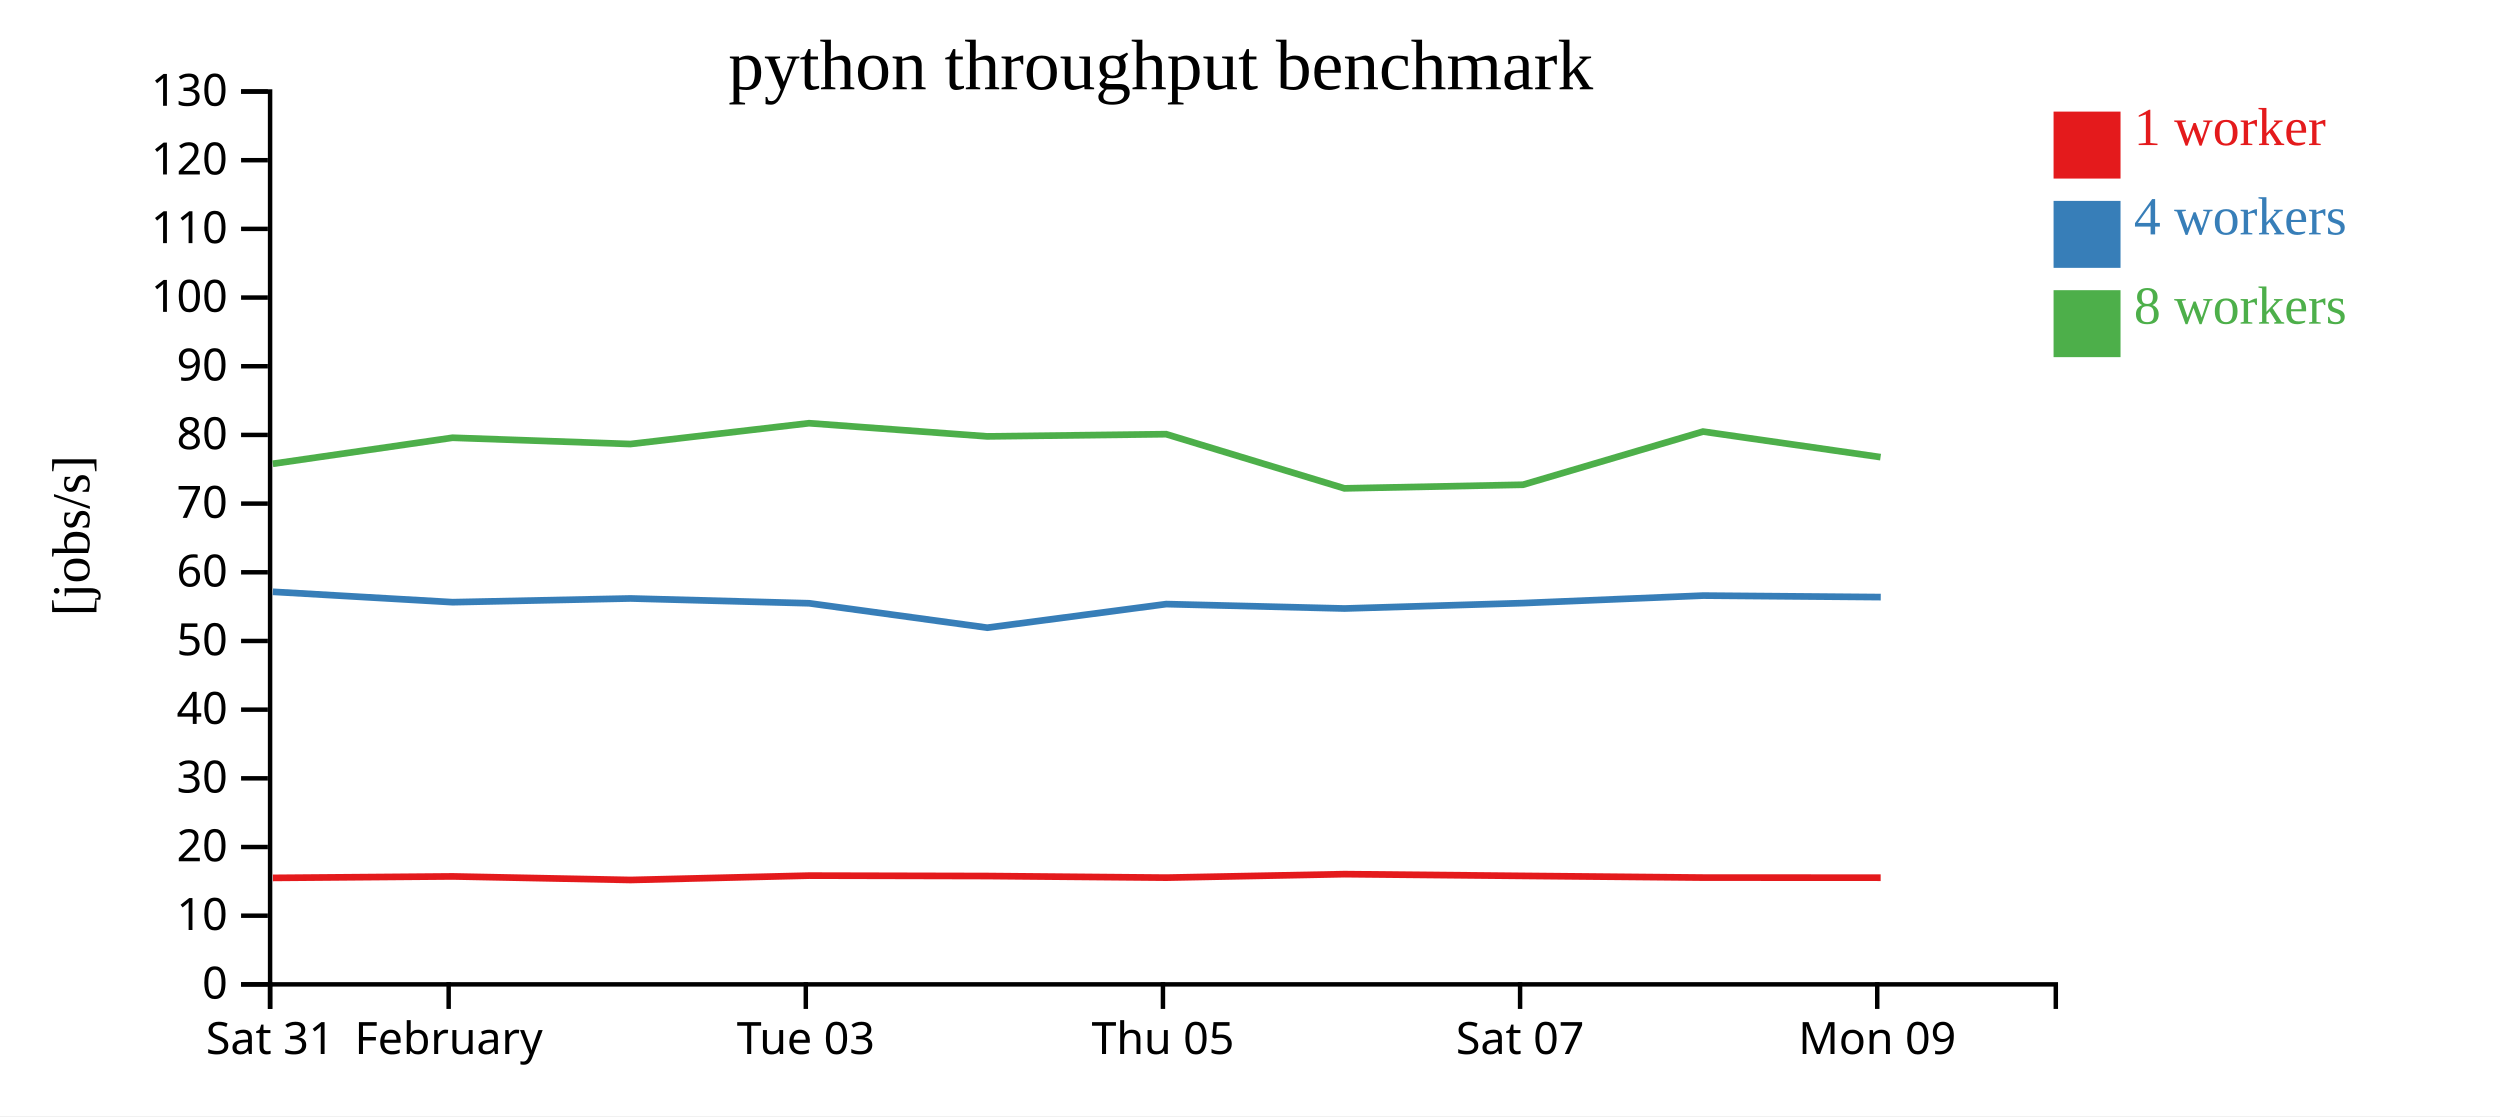
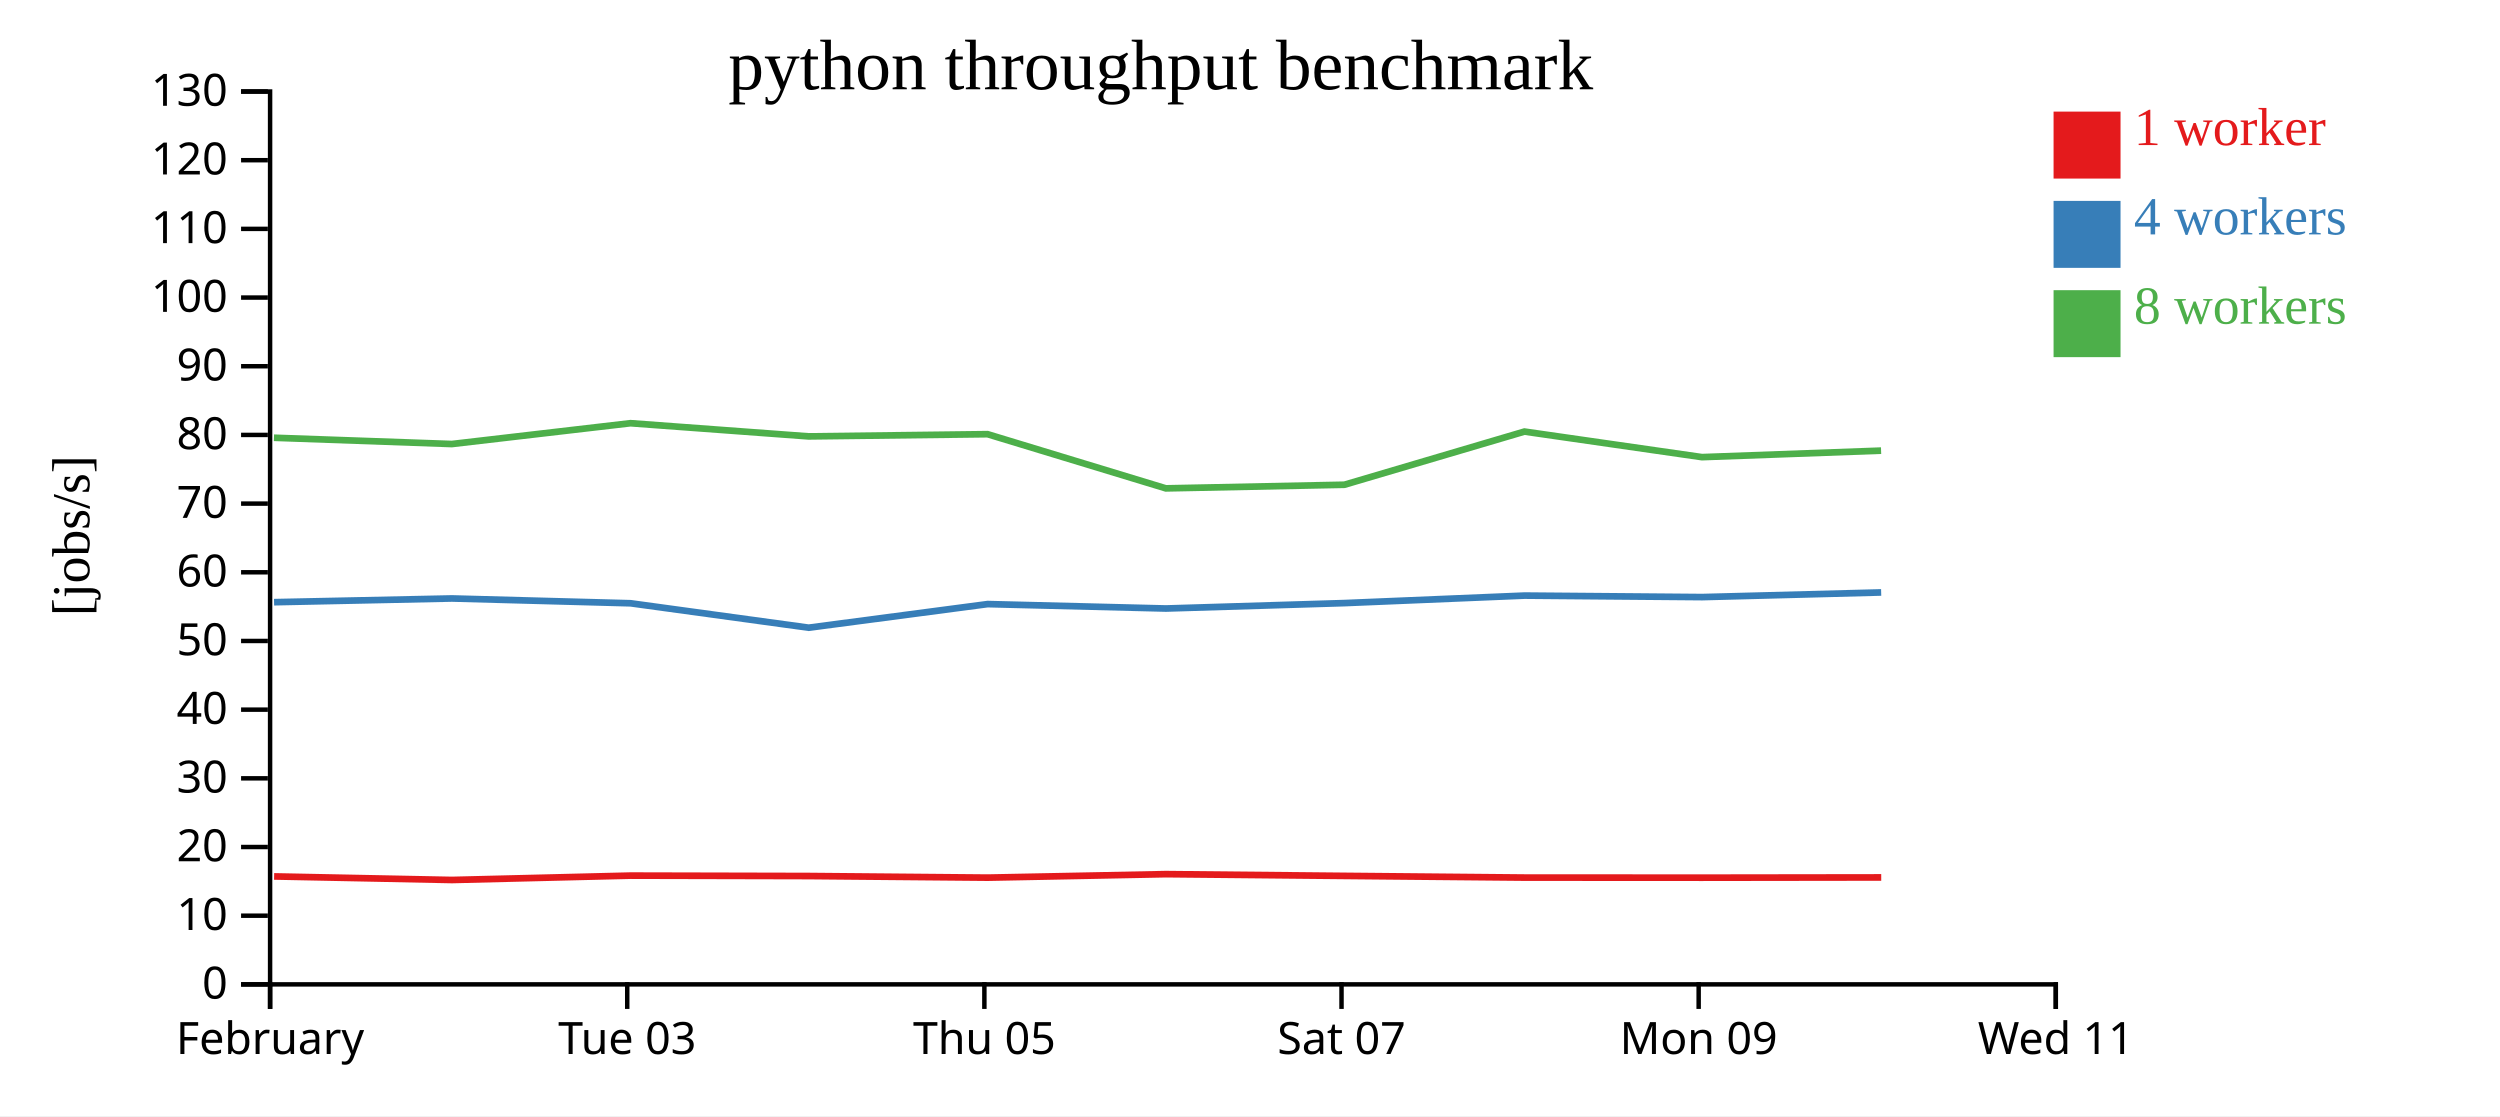
<svg xmlns="http://www.w3.org/2000/svg" width="560" height="250">
  <rect width="100%" height="100%" fill="white" />
  <g transform="translate(60,20)">
    <g transform="translate(0,200)" fill="none" font-size="10" font-family="sans-serif" text-anchor="middle">
      <path class="domain" stroke="currentColor" d="M0.5,6V0.5H400.5V6" />
      <g class="tick" opacity="1" transform="translate(0.5,0)">
        <line stroke="currentColor" y2="6" />
-         <text fill="currentColor" y="9" dy="0.71em">Sat 31</text>
-       </g>
-       <g class="tick" opacity="1" transform="translate(40.5,0)">
-         <line stroke="currentColor" y2="6" />
        <text fill="currentColor" y="9" dy="0.71em">February</text>
      </g>
-       <g class="tick" opacity="1" transform="translate(120.5,0)">
+       <g class="tick" opacity="1" transform="translate(80.5,0)">
        <line stroke="currentColor" y2="6" />
        <text fill="currentColor" y="9" dy="0.71em">Tue 03</text>
      </g>
-       <g class="tick" opacity="1" transform="translate(200.5,0)">
+       <g class="tick" opacity="1" transform="translate(160.5,0)">
        <line stroke="currentColor" y2="6" />
        <text fill="currentColor" y="9" dy="0.71em">Thu 05</text>
      </g>
-       <g class="tick" opacity="1" transform="translate(280.5,0)">
+       <g class="tick" opacity="1" transform="translate(240.5,0)">
        <line stroke="currentColor" y2="6" />
        <text fill="currentColor" y="9" dy="0.71em">Sat 07</text>
      </g>
-       <g class="tick" opacity="1" transform="translate(360.5,0)">
+       <g class="tick" opacity="1" transform="translate(320.5,0)">
        <line stroke="currentColor" y2="6" />
        <text fill="currentColor" y="9" dy="0.71em">Mon 09</text>
+       </g>
+       <g class="tick" opacity="1" transform="translate(400.5,0)">
+         <line stroke="currentColor" y2="6" />
+         <text fill="currentColor" y="9" dy="0.71em">Wed 11</text>
      </g>
    </g>
    <g fill="none" font-size="10" font-family="sans-serif" text-anchor="end">
      <path class="domain" stroke="currentColor" d="M-6,200.5H0.5V0.5H-6" />
      <g class="tick" opacity="1" transform="translate(0,200.5)">
        <line stroke="currentColor" x2="-6" />
        <text fill="currentColor" x="-9" dy="0.32em">0</text>
      </g>
      <g class="tick" opacity="1" transform="translate(0,185.1154)">
        <line stroke="currentColor" x2="-6" />
        <text fill="currentColor" x="-9" dy="0.32em">10</text>
      </g>
      <g class="tick" opacity="1" transform="translate(0,169.7308)">
        <line stroke="currentColor" x2="-6" />
        <text fill="currentColor" x="-9" dy="0.32em">20</text>
      </g>
      <g class="tick" opacity="1" transform="translate(0,154.3462)">
        <line stroke="currentColor" x2="-6" />
        <text fill="currentColor" x="-9" dy="0.32em">30</text>
      </g>
      <g class="tick" opacity="1" transform="translate(0,138.9615)">
        <line stroke="currentColor" x2="-6" />
        <text fill="currentColor" x="-9" dy="0.32em">40</text>
      </g>
      <g class="tick" opacity="1" transform="translate(0,123.5769)">
        <line stroke="currentColor" x2="-6" />
        <text fill="currentColor" x="-9" dy="0.32em">50</text>
      </g>
      <g class="tick" opacity="1" transform="translate(0,108.1923)">
        <line stroke="currentColor" x2="-6" />
        <text fill="currentColor" x="-9" dy="0.32em">60</text>
      </g>
      <g class="tick" opacity="1" transform="translate(0,92.80769)">
        <line stroke="currentColor" x2="-6" />
        <text fill="currentColor" x="-9" dy="0.32em">70</text>
      </g>
      <g class="tick" opacity="1" transform="translate(0,77.42308)">
        <line stroke="currentColor" x2="-6" />
        <text fill="currentColor" x="-9" dy="0.32em">80</text>
      </g>
      <g class="tick" opacity="1" transform="translate(0,62.03846)">
        <line stroke="currentColor" x2="-6" />
        <text fill="currentColor" x="-9" dy="0.32em">90</text>
      </g>
      <g class="tick" opacity="1" transform="translate(0,46.65385)">
        <line stroke="currentColor" x2="-6" />
        <text fill="currentColor" x="-9" dy="0.32em">100</text>
      </g>
      <g class="tick" opacity="1" transform="translate(0,31.26923)">
        <line stroke="currentColor" x2="-6" />
        <text fill="currentColor" x="-9" dy="0.32em">110</text>
      </g>
      <g class="tick" opacity="1" transform="translate(0,15.88462)">
        <line stroke="currentColor" x2="-6" />
        <text fill="currentColor" x="-9" dy="0.32em">120</text>
      </g>
      <g class="tick" opacity="1" transform="translate(0,0.5)">
        <line stroke="currentColor" x2="-6" />
        <text fill="currentColor" x="-9" dy="0.32em">130</text>
      </g>
    </g>
    <text text-anchor="middle" style="font-size: 12px" transform="rotate(-90)" y="-40" x="-100">[jobs/s]</text>
    <text text-anchor="middle" style="font-size: 16px" y="0" x="200">python throughput benchmark</text>
-     <path class="line" fill="none" stroke="#e41a1c" stroke-width="1.5" d="M1.134,176.648L41.401,176.318L81.248,177.116L121.25,176.138L161.15,176.232L201.252,176.593L241.16,175.809L281.161,176.2L321.5,176.579L361.269,176.602" />
-     <path class="line" fill="none" stroke="#377eb8" stroke-width="1.5" d="M1.125,112.564L41.388,114.892L81.237,114.056L121.25,115.133L161.148,120.605L201.235,115.317L241.172,116.306L281.179,115.093L321.505,113.414L361.287,113.75" />
-     <path class="line" fill="none" stroke="#4daf4a" stroke-width="1.5" d="M1.102,83.884L41.364,78.055L81.211,79.462L121.224,74.8L161.118,77.751L201.211,77.257L241.147,89.394L281.147,88.582L321.475,76.673L361.243,82.399" />
+     <path class="line" fill="none" stroke="#e41a1c" stroke-width="1.5" d="M1.401,176.318L41.248,177.116L81.25,176.138L121.15,176.232L161.252,176.593L201.16,175.809L241.161,176.2L281.5,176.579L321.269,176.602L361.395,176.546" />
+     <path class="line" fill="none" stroke="#377eb8" stroke-width="1.5" d="M1.388,114.892L41.237,114.056L81.25,115.133L121.148,120.605L161.235,115.317L201.172,116.306L241.179,115.093L281.505,113.414L321.287,113.75L361.382,112.706" />
+     <path class="line" fill="none" stroke="#4daf4a" stroke-width="1.5" d="M1.364,78.055L41.211,79.462L81.224,74.8L121.118,77.751L161.211,77.257L201.147,89.394L241.147,88.582L281.475,76.673L321.243,82.399L361.363,80.942" />
    <rect class="dot" x="400" y="5" width="15" height="15" style="fill: #e41a1c;" />
    <rect class="dot" x="400" y="25" width="15" height="15" style="fill: #377eb8;" />
    <rect class="dot" x="400" y="45" width="15" height="15" style="fill: #4daf4a;" />
    <text class="label" x="418" y="12.5" style="fill: #e41a1c; alignment-baseline: middle;" text-anchor="left">1 worker</text>
    <text class="label" x="418" y="32.5" style="fill: #377eb8; alignment-baseline: middle;" text-anchor="left">4 workers</text>
    <text class="label" x="418" y="52.5" style="fill: #4daf4a; alignment-baseline: middle;" text-anchor="left">8 workers</text>
  </g>
</svg>
